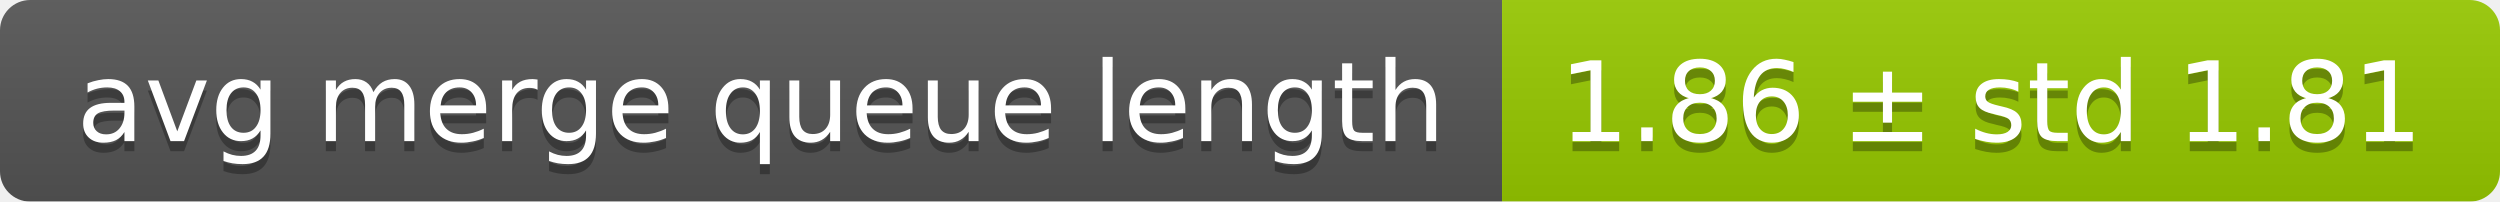
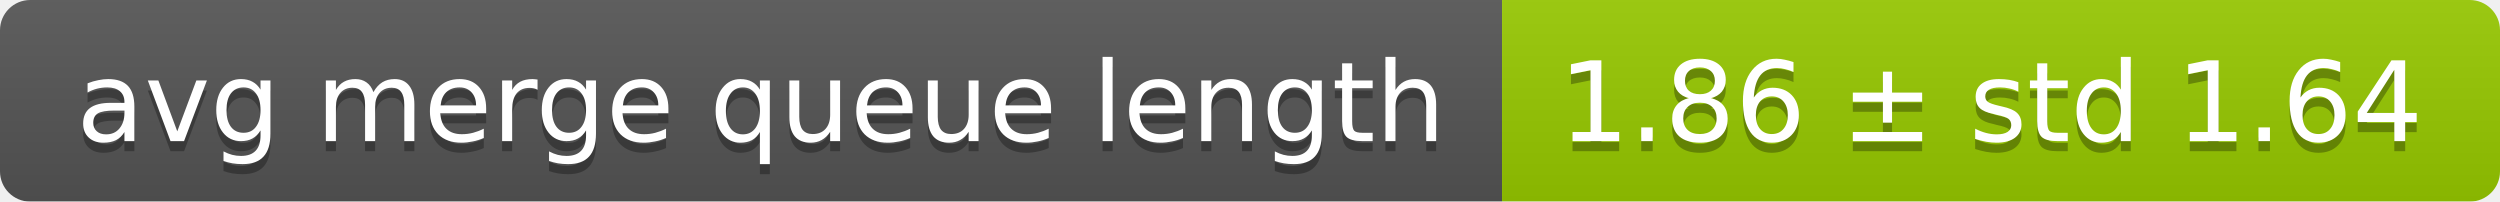
<svg xmlns="http://www.w3.org/2000/svg" width="248" height="20">
  <linearGradient id="smooth" x2="0" y2="100%">
    <stop offset="0" stop-color="#bbb" stop-opacity=".1" />
    <stop offset="1" stop-opacity=".1" />
  </linearGradient>
  <mask id="round">
    <rect width="248" height="20" rx="3" fill="#fff" />
  </mask>
  <g mask="url(#round)">
    <rect width="149" height="20" fill="#555" />
    <rect x="149" width="99" height="20" fill="#97ca00" />
    <rect width="248" height="20" fill="url(#smooth)" />
  </g>
  <g fill="#fff" text-anchor="middle" font-family="DejaVu Sans,Verdana,Geneva,sans-serif" font-size="11">
    <text x="75.5" y="15" fill="#010101" fill-opacity=".3">avg merge queue length</text>
    <text x="75.5" y="14">avg merge queue length</text>
-     <text x="197.5" y="15" fill="#010101" fill-opacity=".3">1.86 ± std 1.81</text>
-     <text x="197.5" y="14">1.86 ± std 1.81</text>
+     <text x="197.5" y="15" fill="#010101" fill-opacity=".3">1.86 ± std 1.64</text>
+     <text x="197.5" y="14">1.86 ± std 1.64</text>
  </g>
</svg>
